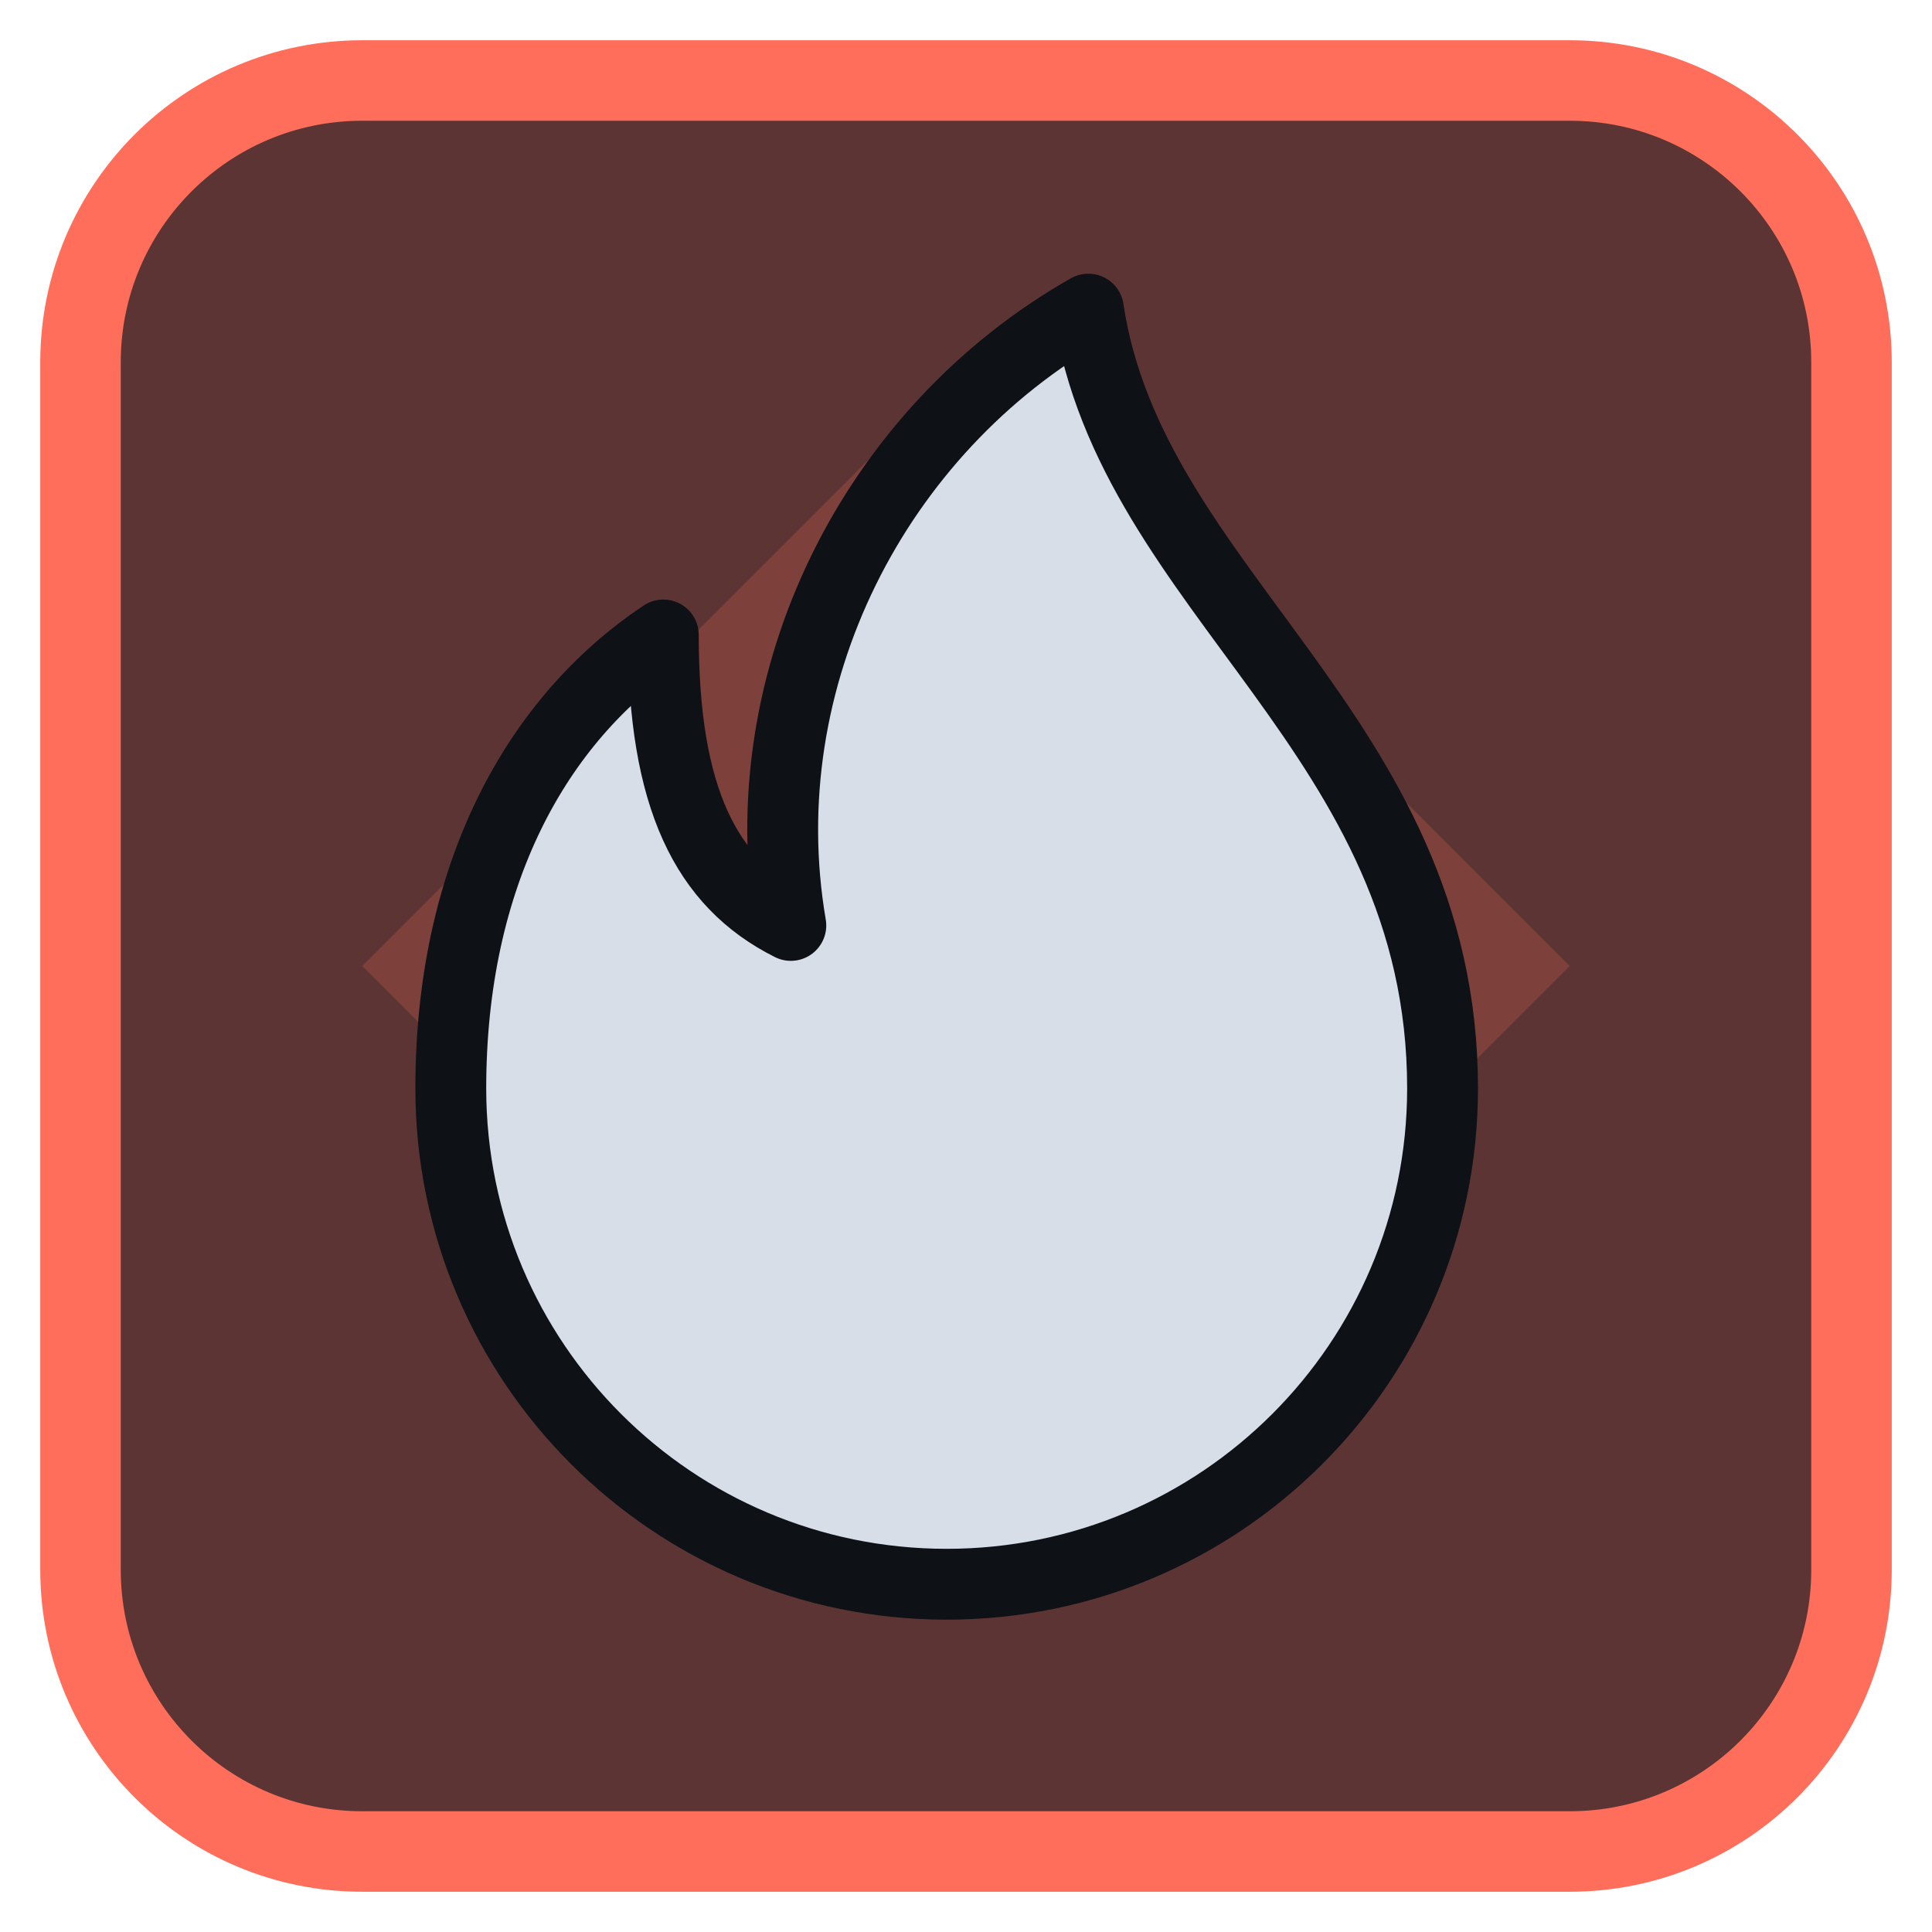
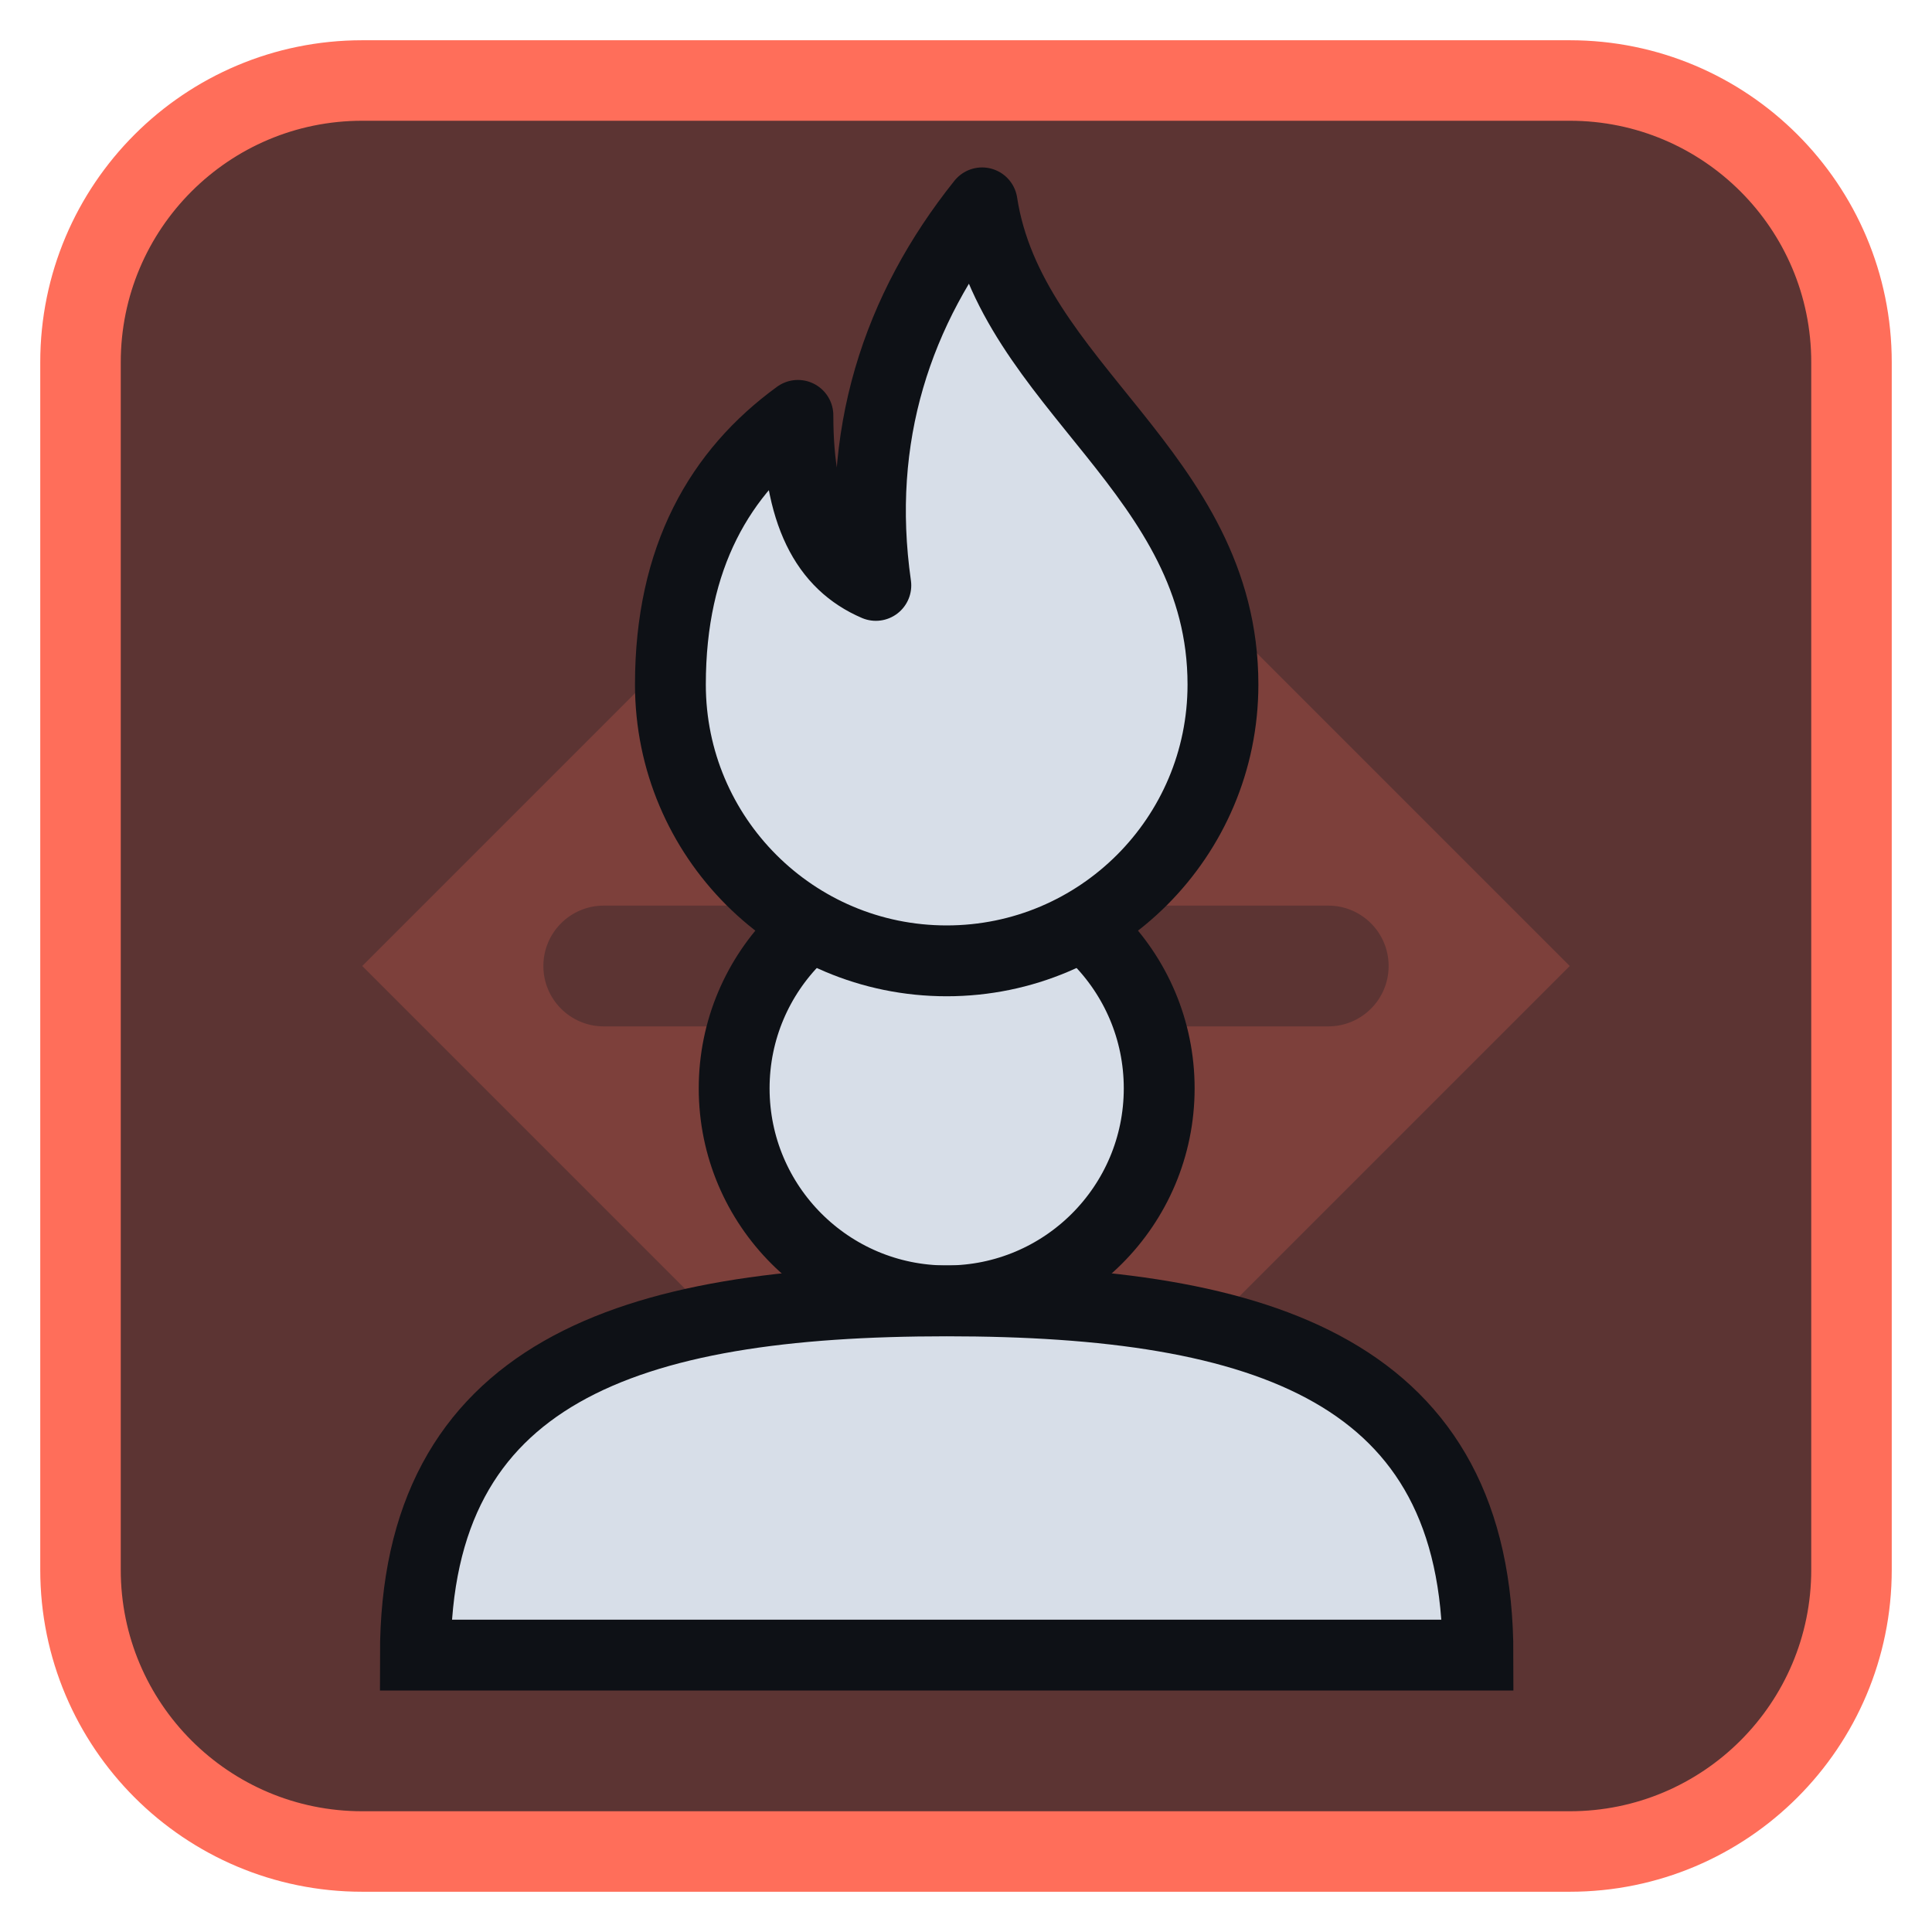
<svg xmlns="http://www.w3.org/2000/svg" viewBox="0 0 24 24" width="24" height="24">
  <rect x="1" y="1" width="22" height="22" rx="3.5" fill="#5c3433" stroke="#ff6e5a" stroke-width="1" />
  <g opacity="0.2" transform="translate(3,3) scale(0.75)">
    <path d="M12 2l10 10-10 10L2 12zM11 6a1 1 0 0 1 2 0v5h5a1 1 0 0 1 0 2h-5v5a1 1 0 0 1-2 0v-5H6a1 1 0 0 1 0-2h5z" fill="#ff6e5a" fill-rule="evenodd" />
  </g>
  <g transform="translate(1.2,1.2) scale(0.88)">
-     <path d="M14 3c.6 4 5 6 5 11a7 7 0 0 1-14 0c0-3 1.2-5.2 3-6.4 0 2.3.6 3.5 1.8 4.1-.6-3.5 1.2-7 4.2-8.7z" fill="#d7dee8" stroke="#0e1116" stroke-width="1" stroke-linejoin="round" />
+     <circle cx="12" cy="14" r="3" fill="#d7dee8" stroke="#0e1116" stroke-width="1" />
+     <path d="M4.5 22C4.5 18 7.5 17 12 17S19.5 18 19.5 22Z" fill="#d7dee8" stroke="#0e1116" stroke-width="1" />
+     <path d="M12.5 1.5c.4 2.6 3.4 3.8 3.4 6.8a3.9 3.9 0 0 1-7.8 0c0-1.8.7-3 1.8-3.8 0 1.4.4 2.1 1.1 2.4-.3-2.1.3-3.9 1.5-5.4z" fill="#d7dee8" stroke="#0e1116" stroke-width="1" stroke-linejoin="round" />
  </g>
</svg>
